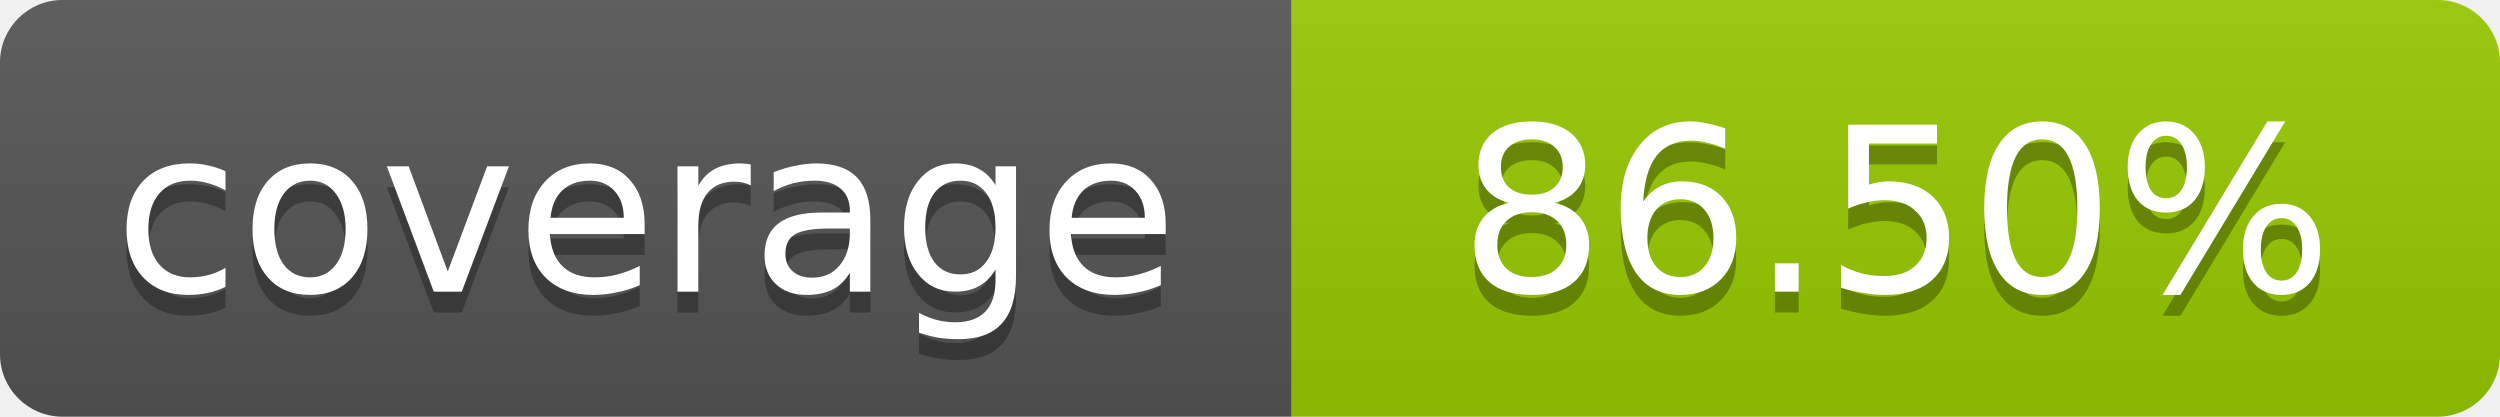
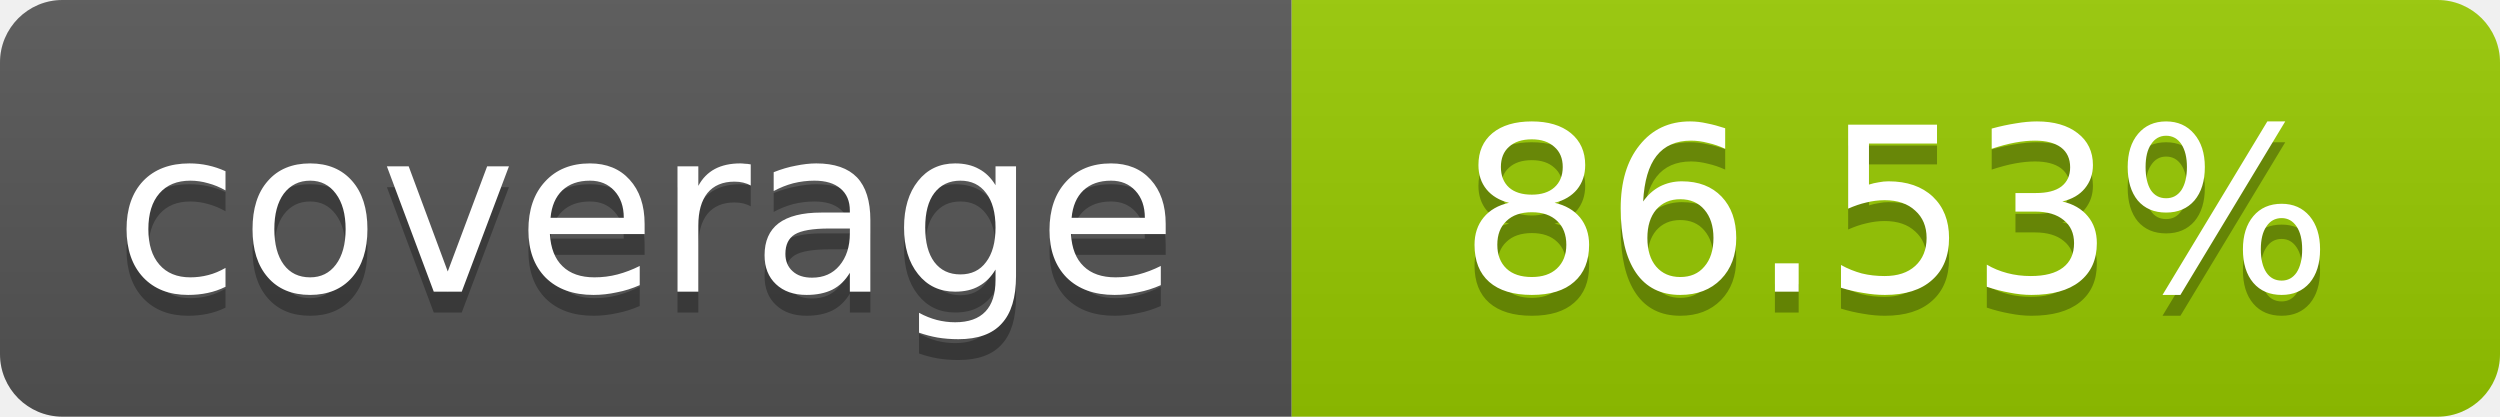
- <svg xmlns="http://www.w3.org/2000/svg" width="120" height="20" role="img" aria-label="coverage: 86.50%">
+ <svg xmlns="http://www.w3.org/2000/svg" width="120" height="20" role="img" aria-label="coverage: 86.53%">
  <linearGradient id="s" x2="0" y2="100%">
    <stop offset="0" stop-color="#bbb" stop-opacity=".1" />
    <stop offset="1" stop-opacity=".1" />
  </linearGradient>
  <clipPath id="r">
    <rect width="120" height="20" rx="3" fill="#fff" />
  </clipPath>
  <g clip-path="url(#r)">
    <rect width="62" height="20" fill="#555" />
    <rect x="62" width="58" height="20" fill="#97CA00" />
    <rect width="120" height="20" fill="url(#s)" />
  </g>
  <g fill="#fff" text-anchor="middle" font-family="Verdana,Geneva,DejaVu Sans,sans-serif" font-size="11">
    <text x="31" y="15" fill="#010101" fill-opacity=".3">coverage</text>
    <text x="31" y="14">coverage</text>
-     <text x="91" y="15" fill="#010101" fill-opacity=".3">86.50%</text>
-     <text x="91" y="14">86.50%</text>
+     <text x="91" y="15" fill="#010101" fill-opacity=".3">86.53%</text>
+     <text x="91" y="14">86.53%</text>
  </g>
</svg>
